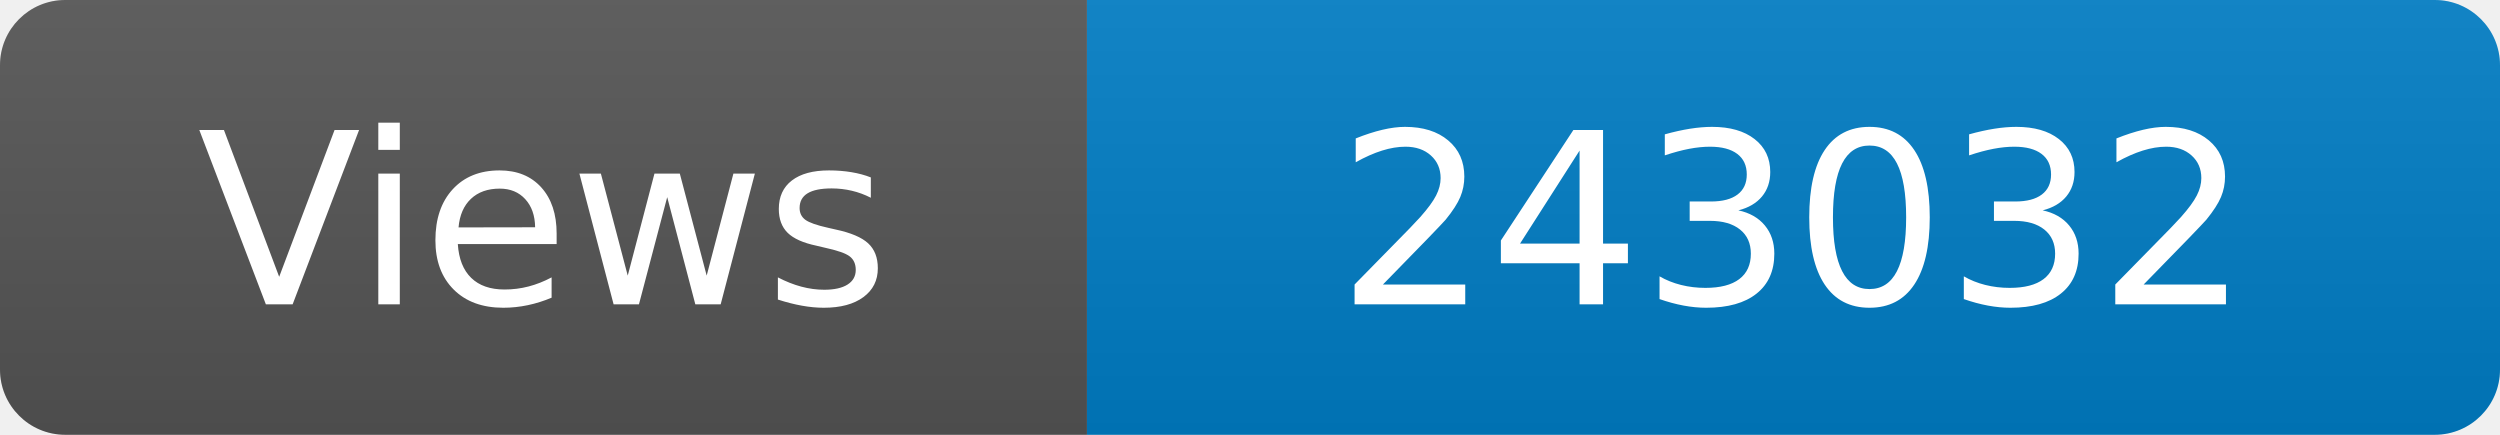
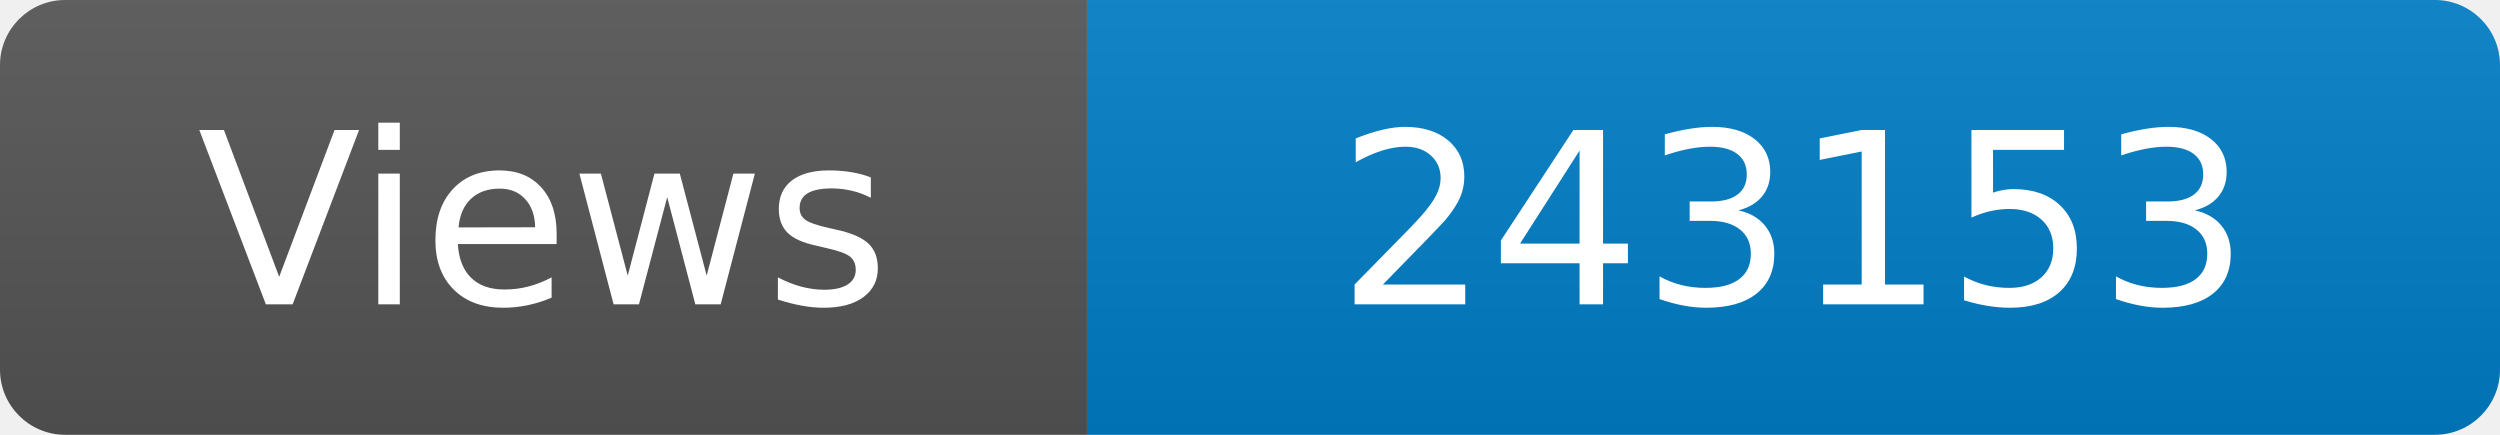
<svg xmlns="http://www.w3.org/2000/svg" width="115" height="20" role="img" aria-label="Maintained?: yes">
  <linearGradient id="s" x2="0" y2="100%">
    <stop offset="0" stop-color="#bbb" stop-opacity=".1" />
    <stop offset="1" stop-opacity=".1" />
  </linearGradient>
  <clipPath id="r">
    <rect width="115" height="20" rx="3" fill="#fff" />
  </clipPath>
  <g clip-path="url(#r)">
    <rect width="50" height="20" fill="#555" />
    <rect x="50" width="160" height="20" fill="#007ec6" />
    <rect width="115" height="20" fill="url(#s)" />
  </g>
  <g fill="#fff" text-anchor="middle" font-family="Verdana,Geneva,DejaVu Sans,sans-serif" font-size="110">
    <text x="250" y="140" transform="scale(.1)" fill="#fff">Views</text>
-     <text x="825" y="140" transform="scale(.1)" fill="#fff">243032</text>
+     <text x="825" y="140" transform="scale(.1)" fill="#fff">243153</text>
  </g>
</svg>
